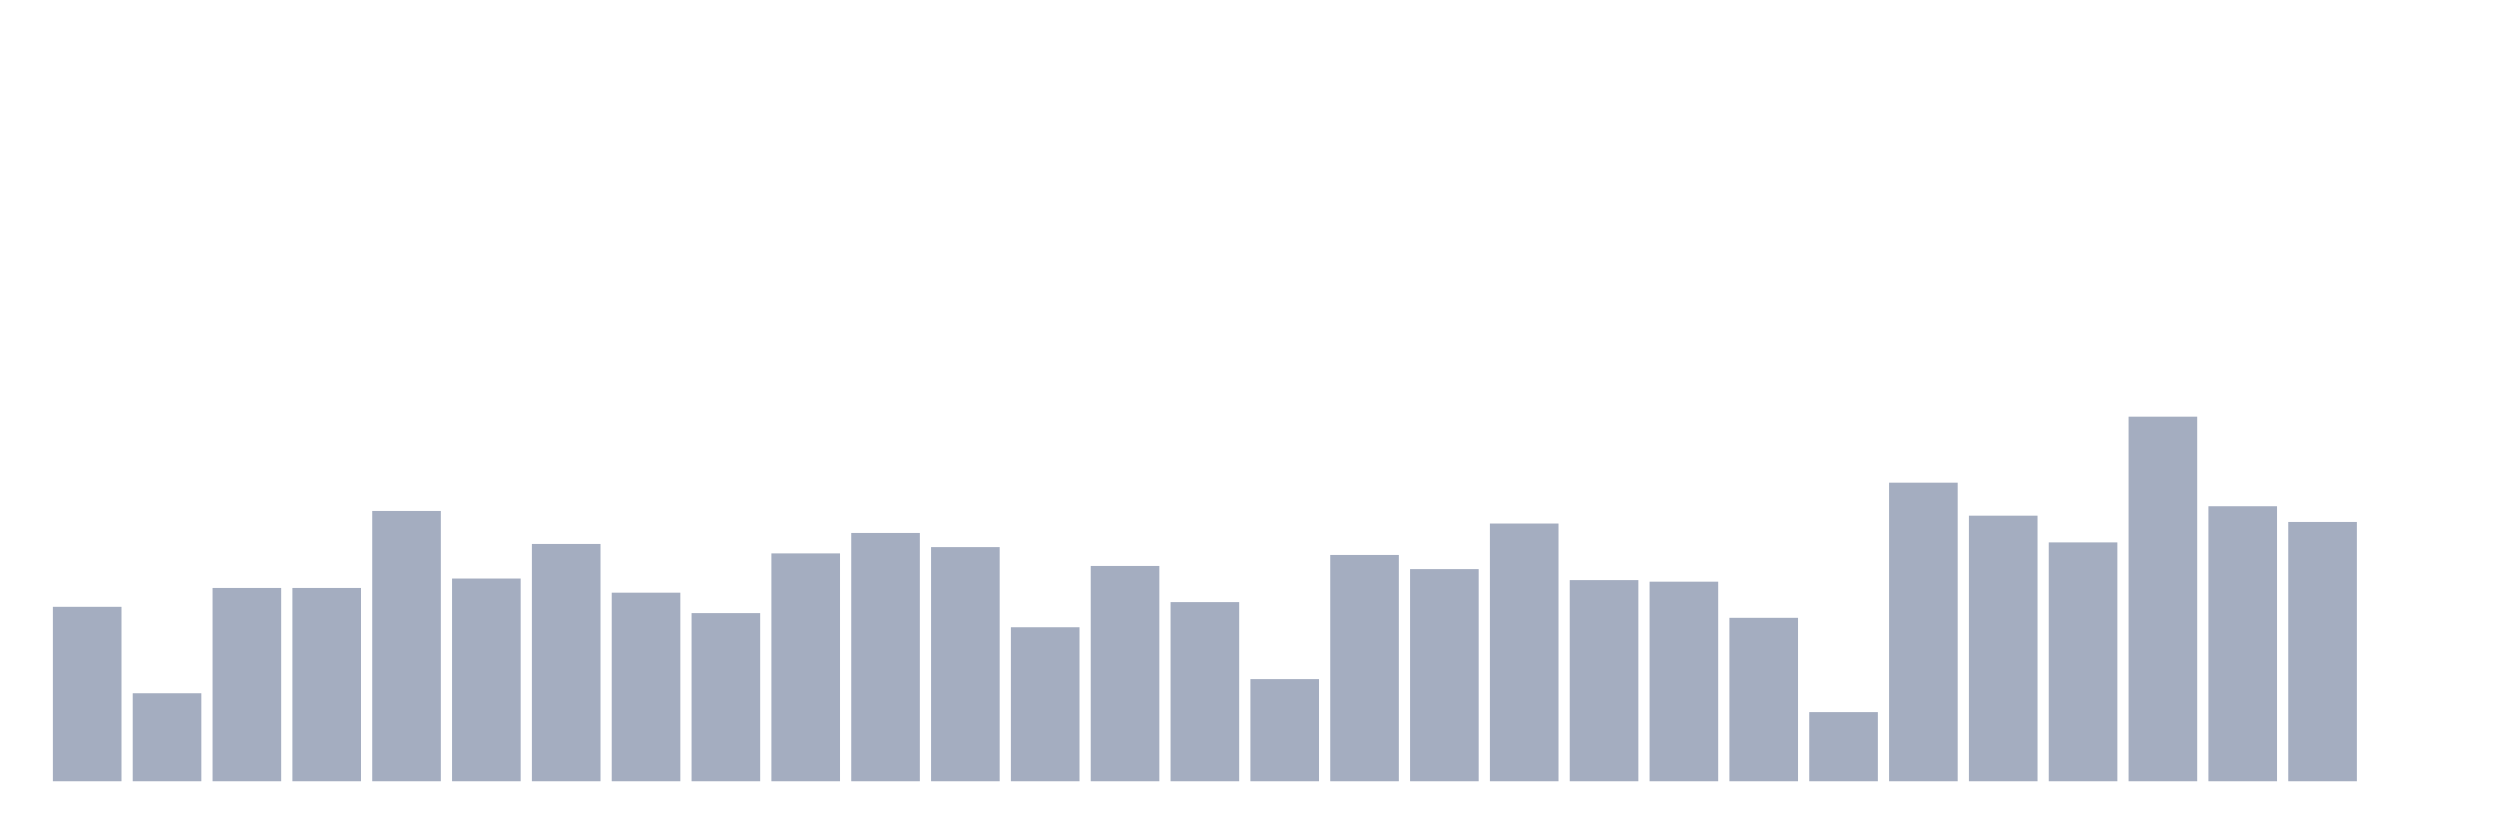
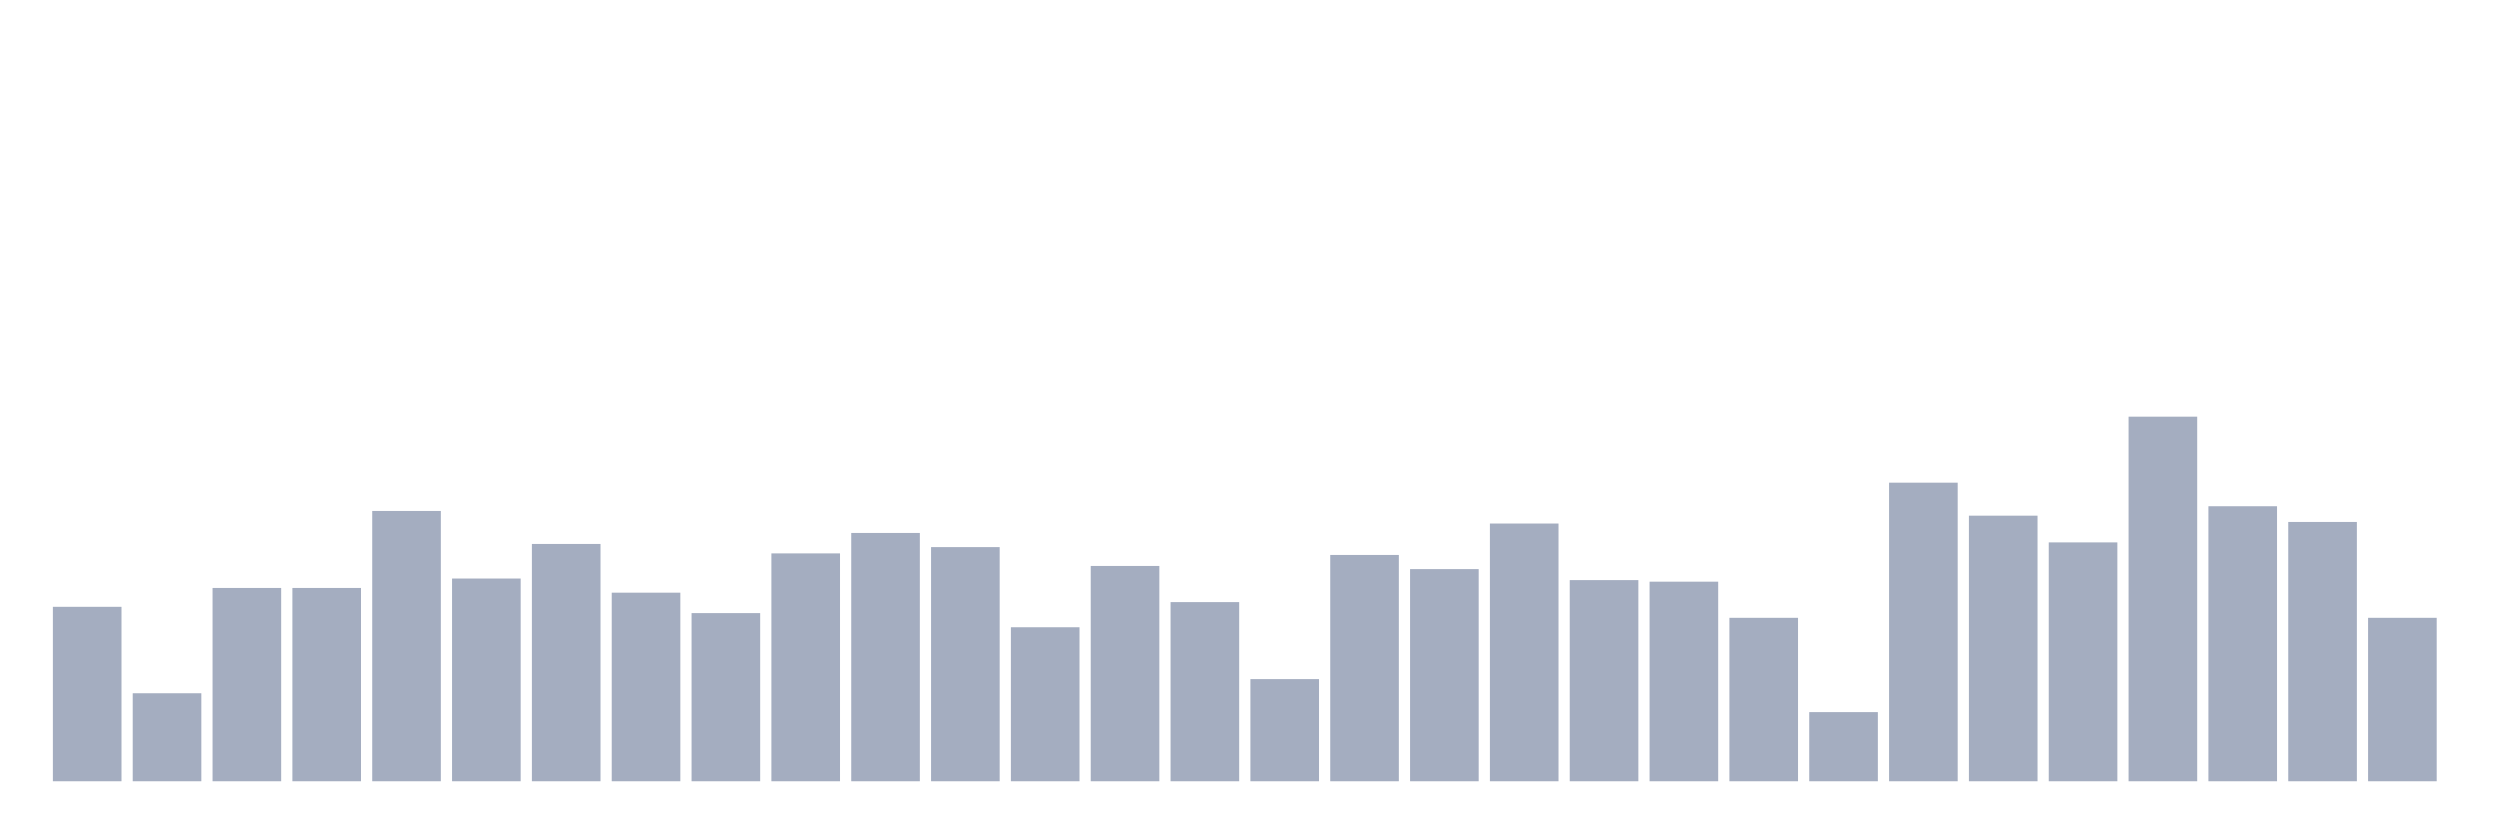
<svg xmlns="http://www.w3.org/2000/svg" viewBox="0 0 480 160">
  <g transform="translate(10,10)">
    <rect class="bar" x="0.153" width="13.175" y="106.509" height="33.491" fill="rgb(164,173,192)" />
    <rect class="bar" x="15.482" width="13.175" y="123.103" height="16.897" fill="rgb(164,173,192)" />
    <rect class="bar" x="30.81" width="13.175" y="102.888" height="37.112" fill="rgb(164,173,192)" />
    <rect class="bar" x="46.138" width="13.175" y="102.888" height="37.112" fill="rgb(164,173,192)" />
    <rect class="bar" x="61.466" width="13.175" y="88.103" height="51.897" fill="rgb(164,173,192)" />
    <rect class="bar" x="76.794" width="13.175" y="101.078" height="38.922" fill="rgb(164,173,192)" />
    <rect class="bar" x="92.123" width="13.175" y="94.44" height="45.56" fill="rgb(164,173,192)" />
    <rect class="bar" x="107.451" width="13.175" y="103.793" height="36.207" fill="rgb(164,173,192)" />
    <rect class="bar" x="122.779" width="13.175" y="107.716" height="32.284" fill="rgb(164,173,192)" />
    <rect class="bar" x="138.107" width="13.175" y="96.25" height="43.75" fill="rgb(164,173,192)" />
    <rect class="bar" x="153.436" width="13.175" y="92.328" height="47.672" fill="rgb(164,173,192)" />
    <rect class="bar" x="168.764" width="13.175" y="95.043" height="44.957" fill="rgb(164,173,192)" />
    <rect class="bar" x="184.092" width="13.175" y="110.431" height="29.569" fill="rgb(164,173,192)" />
    <rect class="bar" x="199.42" width="13.175" y="98.664" height="41.336" fill="rgb(164,173,192)" />
    <rect class="bar" x="214.748" width="13.175" y="105.603" height="34.397" fill="rgb(164,173,192)" />
    <rect class="bar" x="230.077" width="13.175" y="120.388" height="19.612" fill="rgb(164,173,192)" />
    <rect class="bar" x="245.405" width="13.175" y="96.552" height="43.448" fill="rgb(164,173,192)" />
    <rect class="bar" x="260.733" width="13.175" y="99.267" height="40.733" fill="rgb(164,173,192)" />
    <rect class="bar" x="276.061" width="13.175" y="90.517" height="49.483" fill="rgb(164,173,192)" />
    <rect class="bar" x="291.39" width="13.175" y="101.379" height="38.621" fill="rgb(164,173,192)" />
    <rect class="bar" x="306.718" width="13.175" y="101.681" height="38.319" fill="rgb(164,173,192)" />
    <rect class="bar" x="322.046" width="13.175" y="108.621" height="31.379" fill="rgb(164,173,192)" />
    <rect class="bar" x="337.374" width="13.175" y="126.724" height="13.276" fill="rgb(164,173,192)" />
    <rect class="bar" x="352.702" width="13.175" y="82.672" height="57.328" fill="rgb(164,173,192)" />
    <rect class="bar" x="368.031" width="13.175" y="89.009" height="50.991" fill="rgb(164,173,192)" />
    <rect class="bar" x="383.359" width="13.175" y="94.138" height="45.862" fill="rgb(164,173,192)" />
    <rect class="bar" x="398.687" width="13.175" y="70" height="70" fill="rgb(164,173,192)" />
    <rect class="bar" x="414.015" width="13.175" y="87.198" height="52.802" fill="rgb(164,173,192)" />
    <rect class="bar" x="429.344" width="13.175" y="90.216" height="49.784" fill="rgb(164,173,192)" />
-     <rect class="bar" x="444.672" width="13.175" y="140" height="0" fill="rgb(164,173,192)" />
+     <rect class="bar" x="444.672" width="13.175" y="108.621" height="31.379" fill="rgb(164,173,192)" />
  </g>
</svg>
